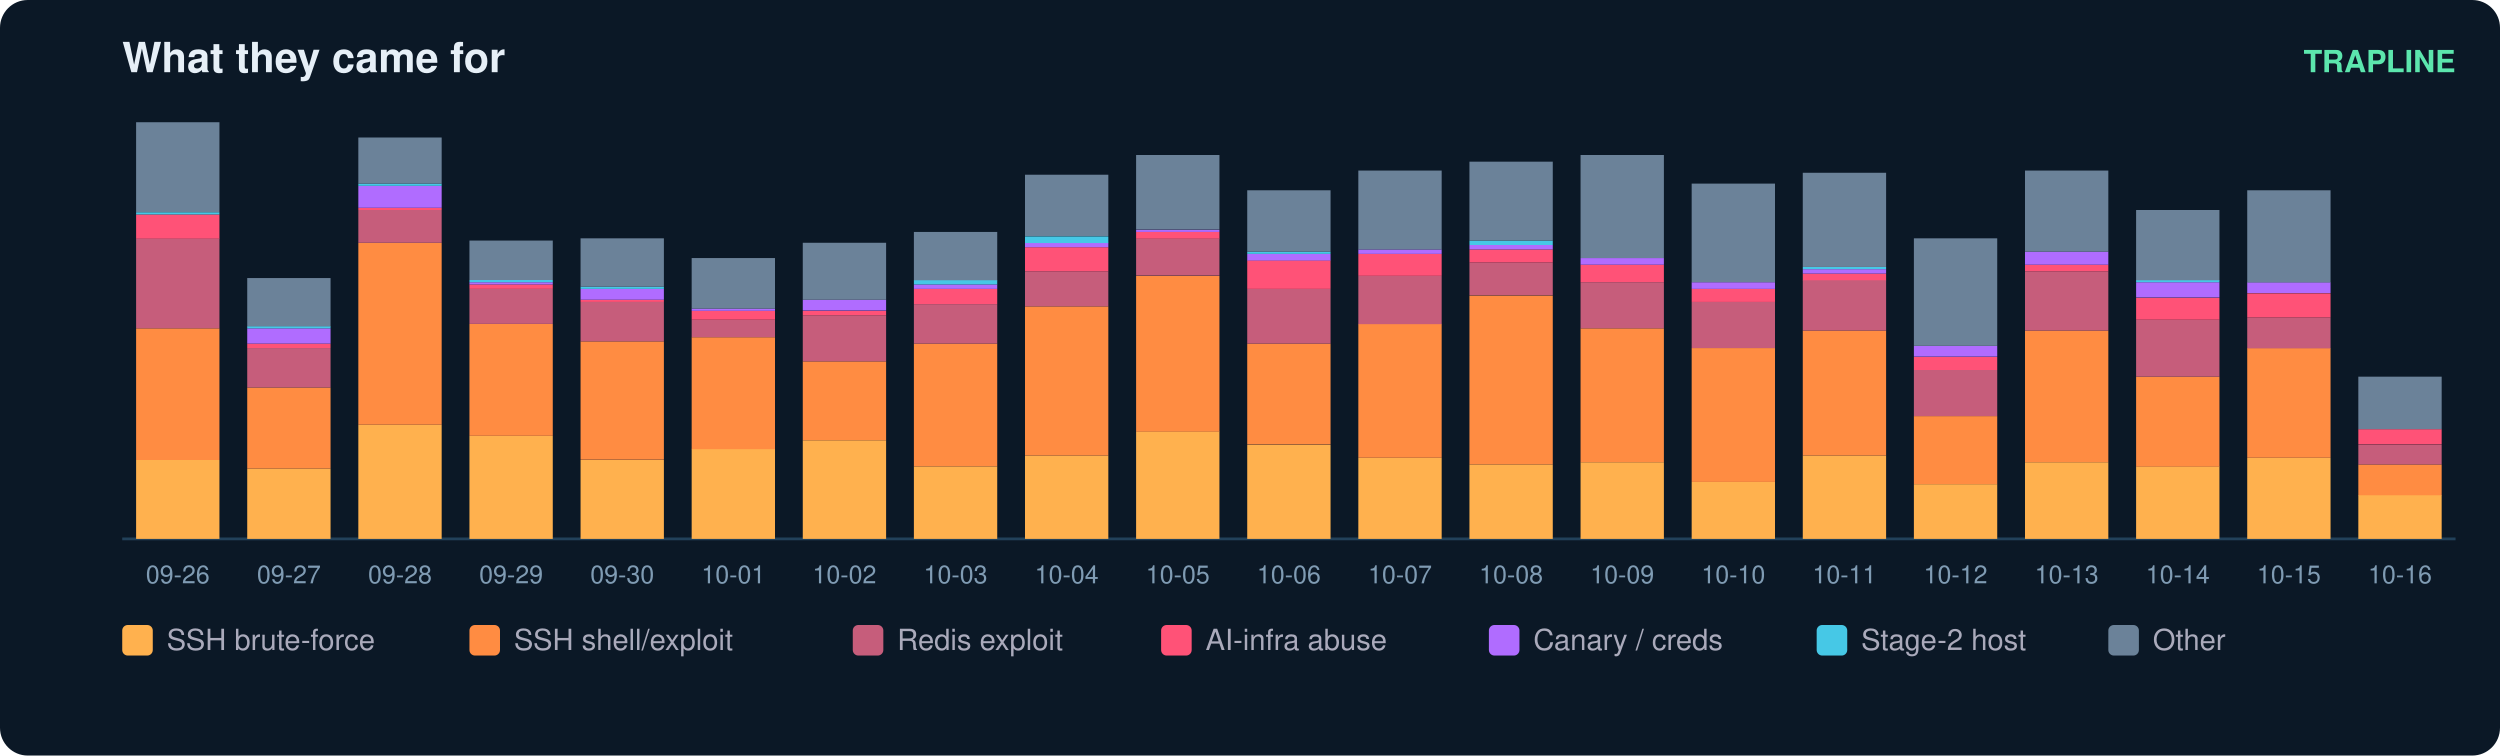
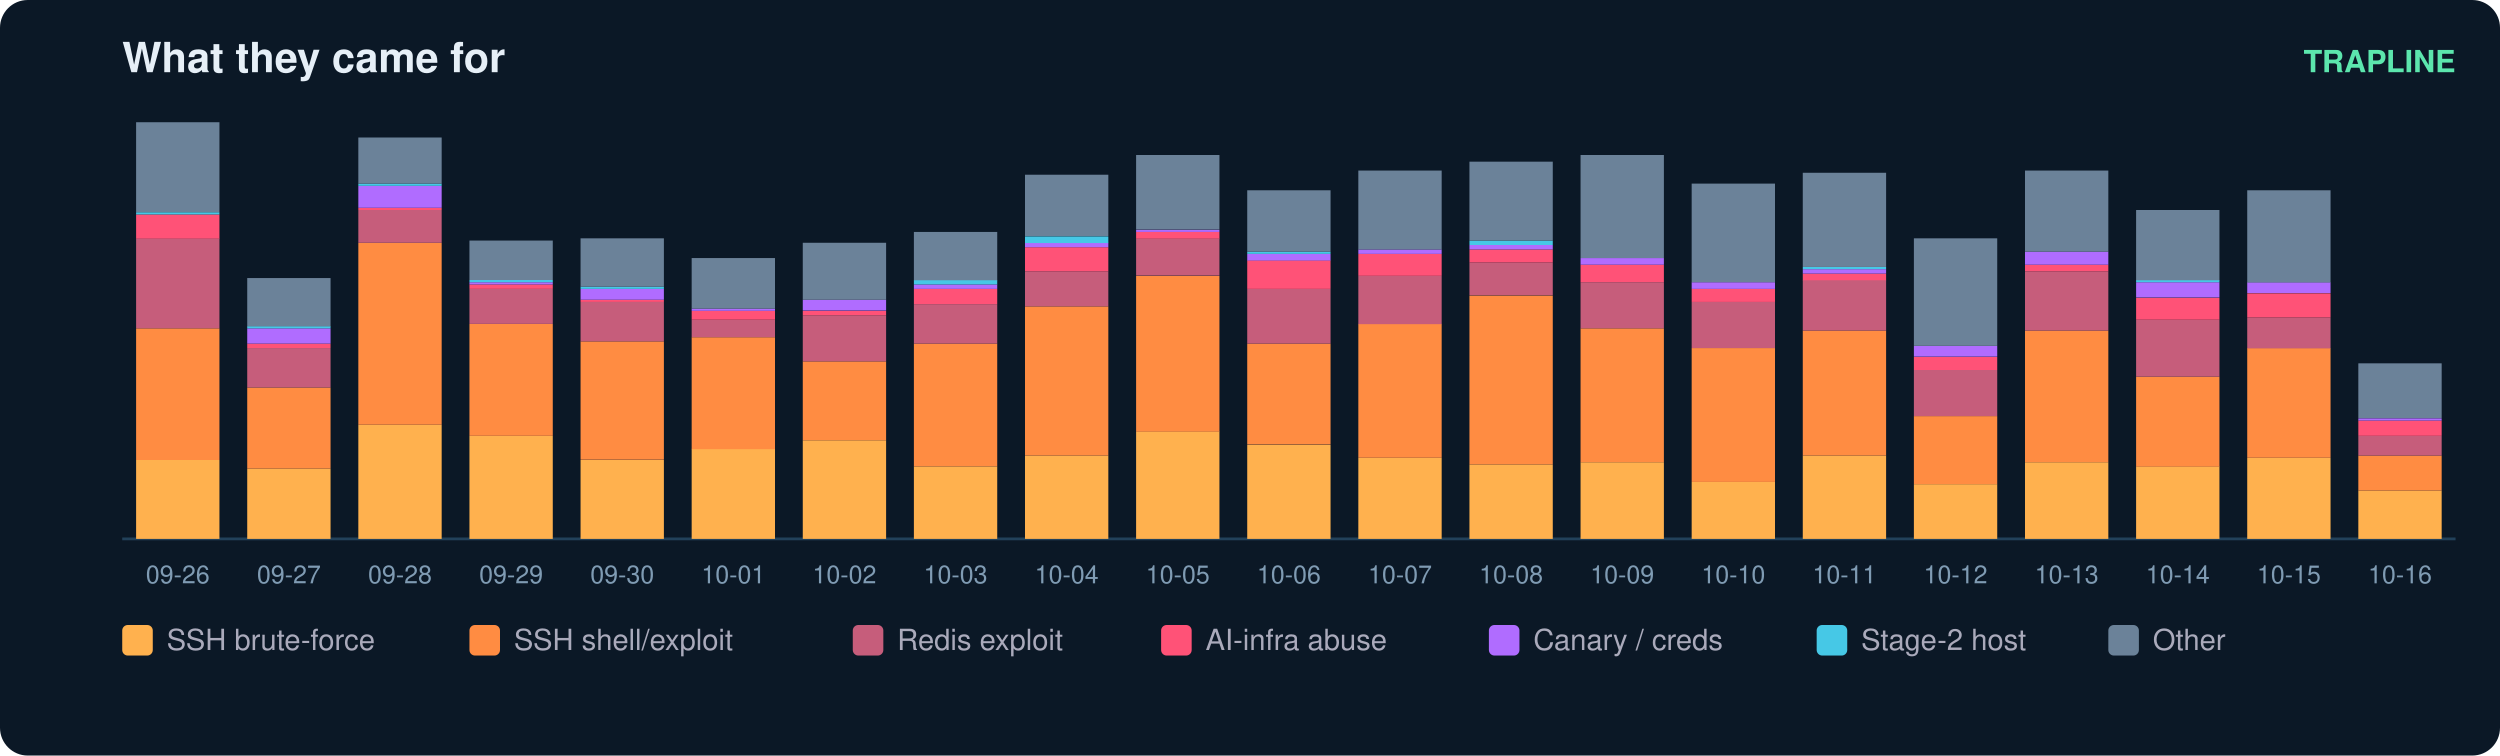
<svg xmlns="http://www.w3.org/2000/svg" width="900" height="272" viewBox="0 0 900 272" font-family="ui-sans-serif,Segoe UI,Helvetica,Arial">
  <rect width="900" height="272" rx="10" fill="#0b1826" />
  <text x="44" y="26" fill="#e6eff7" font-size="15" font-weight="700">What they came for</text>
  <text x="884" y="26" fill="#5ce6ad" font-size="11" text-anchor="end" font-weight="600">TRAPLINE</text>
  <line x1="44" y1="194" x2="884" y2="194" stroke="#22415a" />
  <rect x="49" y="165.6" width="30" height="28.4" fill="#ffb14e" />
  <rect x="49" y="118.2" width="30" height="47.4" fill="#ff8c42" />
  <rect x="49" y="85.8" width="30" height="32.4" fill="#c65d7b" />
  <rect x="49" y="77.2" width="30" height="8.7" fill="#ff5277" />
  <rect x="49" y="76.4" width="30" height="0.8" fill="#46c8e6" />
  <rect x="49" y="44.0" width="30" height="32.4" fill="#6b8299" />
  <text x="64.0" y="210.0" fill="#7f9bb3" font-size="9" text-anchor="middle">09-26</text>
  <rect x="89" y="168.7" width="30" height="25.3" fill="#ffb14e" />
  <rect x="89" y="139.5" width="30" height="29.2" fill="#ff8c42" />
  <rect x="89" y="125.3" width="30" height="14.2" fill="#c65d7b" />
  <rect x="89" y="123.7" width="30" height="1.6" fill="#ff5277" />
  <rect x="89" y="118.2" width="30" height="5.5" fill="#b06cff" />
  <rect x="89" y="117.4" width="30" height="0.8" fill="#46c8e6" />
  <rect x="89" y="100.1" width="30" height="17.4" fill="#6b8299" />
  <text x="104.0" y="210.0" fill="#7f9bb3" font-size="9" text-anchor="middle">09-27</text>
  <rect x="129" y="152.9" width="30" height="41.1" fill="#ffb14e" />
  <rect x="129" y="87.4" width="30" height="65.5" fill="#ff8c42" />
  <rect x="129" y="75.6" width="30" height="11.8" fill="#c65d7b" />
  <rect x="129" y="74.8" width="30" height="0.8" fill="#ff5277" />
  <rect x="129" y="66.9" width="30" height="7.9" fill="#b06cff" />
  <rect x="129" y="66.1" width="30" height="0.8" fill="#46c8e6" />
  <rect x="129" y="49.5" width="30" height="16.6" fill="#6b8299" />
  <text x="144.0" y="210.0" fill="#7f9bb3" font-size="9" text-anchor="middle">09-28</text>
  <rect x="169" y="156.9" width="30" height="37.1" fill="#ffb14e" />
  <rect x="169" y="116.6" width="30" height="40.3" fill="#ff8c42" />
  <rect x="169" y="104.0" width="30" height="12.6" fill="#c65d7b" />
  <rect x="169" y="102.4" width="30" height="1.6" fill="#ff5277" />
  <rect x="169" y="101.6" width="30" height="0.8" fill="#b06cff" />
  <rect x="169" y="100.8" width="30" height="0.8" fill="#46c8e6" />
  <rect x="169" y="86.6" width="30" height="14.2" fill="#6b8299" />
  <text x="184.0" y="210.0" fill="#7f9bb3" font-size="9" text-anchor="middle">09-29</text>
  <rect x="209" y="165.6" width="30" height="28.4" fill="#ffb14e" />
  <rect x="209" y="122.9" width="30" height="42.6" fill="#ff8c42" />
  <rect x="209" y="108.7" width="30" height="14.2" fill="#c65d7b" />
  <rect x="209" y="107.9" width="30" height="0.8" fill="#ff5277" />
  <rect x="209" y="104.0" width="30" height="3.9" fill="#b06cff" />
  <rect x="209" y="103.2" width="30" height="0.8" fill="#46c8e6" />
  <rect x="209" y="85.8" width="30" height="17.4" fill="#6b8299" />
  <text x="224.0" y="210.0" fill="#7f9bb3" font-size="9" text-anchor="middle">09-30</text>
  <rect x="249" y="161.6" width="30" height="32.4" fill="#ffb14e" />
  <rect x="249" y="121.4" width="30" height="40.3" fill="#ff8c42" />
  <rect x="249" y="115.1" width="30" height="6.3" fill="#c65d7b" />
  <rect x="249" y="111.9" width="30" height="3.2" fill="#ff5277" />
  <rect x="249" y="111.1" width="30" height="0.8" fill="#b06cff" />
  <rect x="249" y="92.9" width="30" height="18.2" fill="#6b8299" />
  <text x="264.0" y="210.0" fill="#7f9bb3" font-size="9" text-anchor="middle">10-01</text>
  <rect x="289" y="158.5" width="30" height="35.5" fill="#ffb14e" />
  <rect x="289" y="130.1" width="30" height="28.4" fill="#ff8c42" />
  <rect x="289" y="113.5" width="30" height="16.6" fill="#c65d7b" />
  <rect x="289" y="111.9" width="30" height="1.6" fill="#ff5277" />
  <rect x="289" y="107.9" width="30" height="3.9" fill="#b06cff" />
  <rect x="289" y="87.4" width="30" height="20.5" fill="#6b8299" />
  <text x="304.0" y="210.0" fill="#7f9bb3" font-size="9" text-anchor="middle">10-02</text>
  <rect x="329" y="167.9" width="30" height="26.1" fill="#ffb14e" />
  <rect x="329" y="123.7" width="30" height="44.2" fill="#ff8c42" />
  <rect x="329" y="109.5" width="30" height="14.2" fill="#c65d7b" />
  <rect x="329" y="104.0" width="30" height="5.5" fill="#ff5277" />
  <rect x="329" y="102.4" width="30" height="1.6" fill="#b06cff" />
  <rect x="329" y="100.8" width="30" height="1.6" fill="#46c8e6" />
  <rect x="329" y="83.5" width="30" height="17.4" fill="#6b8299" />
  <text x="344.0" y="210.0" fill="#7f9bb3" font-size="9" text-anchor="middle">10-03</text>
  <rect x="369" y="164.0" width="30" height="30.0" fill="#ffb14e" />
  <rect x="369" y="110.3" width="30" height="53.7" fill="#ff8c42" />
  <rect x="369" y="97.7" width="30" height="12.6" fill="#c65d7b" />
  <rect x="369" y="89.0" width="30" height="8.7" fill="#ff5277" />
  <rect x="369" y="87.4" width="30" height="1.6" fill="#b06cff" />
  <rect x="369" y="85.1" width="30" height="2.4" fill="#46c8e6" />
  <rect x="369" y="62.9" width="30" height="22.1" fill="#6b8299" />
  <text x="384.0" y="210.0" fill="#7f9bb3" font-size="9" text-anchor="middle">10-04</text>
  <rect x="409" y="155.3" width="30" height="38.7" fill="#ffb14e" />
  <rect x="409" y="99.3" width="30" height="56.1" fill="#ff8c42" />
  <rect x="409" y="85.8" width="30" height="13.4" fill="#c65d7b" />
  <rect x="409" y="83.5" width="30" height="2.4" fill="#ff5277" />
  <rect x="409" y="82.7" width="30" height="0.8" fill="#b06cff" />
  <rect x="409" y="55.8" width="30" height="26.8" fill="#6b8299" />
  <text x="424.0" y="210.0" fill="#7f9bb3" font-size="9" text-anchor="middle">10-05</text>
  <rect x="449" y="160.1" width="30" height="33.9" fill="#ffb14e" />
  <rect x="449" y="123.7" width="30" height="36.3" fill="#ff8c42" />
  <rect x="449" y="104.0" width="30" height="19.7" fill="#c65d7b" />
  <rect x="449" y="93.7" width="30" height="10.3" fill="#ff5277" />
  <rect x="449" y="91.4" width="30" height="2.4" fill="#b06cff" />
  <rect x="449" y="90.6" width="30" height="0.8" fill="#46c8e6" />
  <rect x="449" y="68.5" width="30" height="22.1" fill="#6b8299" />
  <text x="464.0" y="210.0" fill="#7f9bb3" font-size="9" text-anchor="middle">10-06</text>
  <rect x="489" y="164.8" width="30" height="29.2" fill="#ffb14e" />
  <rect x="489" y="116.6" width="30" height="48.2" fill="#ff8c42" />
  <rect x="489" y="99.3" width="30" height="17.4" fill="#c65d7b" />
  <rect x="489" y="91.4" width="30" height="7.9" fill="#ff5277" />
  <rect x="489" y="89.8" width="30" height="1.6" fill="#b06cff" />
  <rect x="489" y="61.4" width="30" height="28.4" fill="#6b8299" />
  <text x="504.0" y="210.0" fill="#7f9bb3" font-size="9" text-anchor="middle">10-07</text>
  <rect x="529" y="167.2" width="30" height="26.8" fill="#ffb14e" />
  <rect x="529" y="106.4" width="30" height="60.8" fill="#ff8c42" />
  <rect x="529" y="94.5" width="30" height="11.8" fill="#c65d7b" />
  <rect x="529" y="89.8" width="30" height="4.7" fill="#ff5277" />
  <rect x="529" y="88.2" width="30" height="1.6" fill="#b06cff" />
  <rect x="529" y="86.6" width="30" height="1.6" fill="#46c8e6" />
  <rect x="529" y="58.2" width="30" height="28.4" fill="#6b8299" />
  <text x="544.0" y="210.0" fill="#7f9bb3" font-size="9" text-anchor="middle">10-08</text>
  <rect x="569" y="166.4" width="30" height="27.6" fill="#ffb14e" />
  <rect x="569" y="118.2" width="30" height="48.2" fill="#ff8c42" />
  <rect x="569" y="101.6" width="30" height="16.6" fill="#c65d7b" />
  <rect x="569" y="95.3" width="30" height="6.3" fill="#ff5277" />
  <rect x="569" y="92.9" width="30" height="2.4" fill="#b06cff" />
  <rect x="569" y="55.8" width="30" height="37.1" fill="#6b8299" />
  <text x="584.0" y="210.0" fill="#7f9bb3" font-size="9" text-anchor="middle">10-09</text>
  <rect x="609" y="173.5" width="30" height="20.5" fill="#ffb14e" />
  <rect x="609" y="125.3" width="30" height="48.2" fill="#ff8c42" />
  <rect x="609" y="108.7" width="30" height="16.6" fill="#c65d7b" />
  <rect x="609" y="104.0" width="30" height="4.7" fill="#ff5277" />
  <rect x="609" y="101.6" width="30" height="2.4" fill="#b06cff" />
  <rect x="609" y="66.1" width="30" height="35.5" fill="#6b8299" />
  <text x="624.0" y="210.0" fill="#7f9bb3" font-size="9" text-anchor="middle">10-10</text>
  <rect x="649" y="164.0" width="30" height="30.0" fill="#ffb14e" />
  <rect x="649" y="119.0" width="30" height="45.0" fill="#ff8c42" />
  <rect x="649" y="100.8" width="30" height="18.2" fill="#c65d7b" />
  <rect x="649" y="98.5" width="30" height="2.4" fill="#ff5277" />
  <rect x="649" y="96.9" width="30" height="1.6" fill="#b06cff" />
  <rect x="649" y="96.1" width="30" height="0.8" fill="#46c8e6" />
  <rect x="649" y="62.2" width="30" height="33.9" fill="#6b8299" />
  <text x="664.0" y="210.0" fill="#7f9bb3" font-size="9" text-anchor="middle">10-11</text>
  <rect x="689" y="174.3" width="30" height="19.7" fill="#ffb14e" />
  <rect x="689" y="149.8" width="30" height="24.5" fill="#ff8c42" />
  <rect x="689" y="133.2" width="30" height="16.6" fill="#c65d7b" />
  <rect x="689" y="128.5" width="30" height="4.7" fill="#ff5277" />
  <rect x="689" y="124.5" width="30" height="3.9" fill="#b06cff" />
  <rect x="689" y="85.8" width="30" height="38.7" fill="#6b8299" />
  <text x="704.0" y="210.0" fill="#7f9bb3" font-size="9" text-anchor="middle">10-12</text>
  <rect x="729" y="166.4" width="30" height="27.6" fill="#ffb14e" />
  <rect x="729" y="119.0" width="30" height="47.4" fill="#ff8c42" />
  <rect x="729" y="97.7" width="30" height="21.3" fill="#c65d7b" />
  <rect x="729" y="95.3" width="30" height="2.4" fill="#ff5277" />
  <rect x="729" y="90.6" width="30" height="4.7" fill="#b06cff" />
  <rect x="729" y="61.4" width="30" height="29.2" fill="#6b8299" />
  <text x="744.0" y="210.0" fill="#7f9bb3" font-size="9" text-anchor="middle">10-13</text>
  <rect x="769" y="167.9" width="30" height="26.1" fill="#ffb14e" />
  <rect x="769" y="135.6" width="30" height="32.4" fill="#ff8c42" />
  <rect x="769" y="115.1" width="30" height="20.5" fill="#c65d7b" />
  <rect x="769" y="107.2" width="30" height="7.9" fill="#ff5277" />
  <rect x="769" y="101.6" width="30" height="5.5" fill="#b06cff" />
  <rect x="769" y="100.8" width="30" height="0.8" fill="#46c8e6" />
  <rect x="769" y="75.6" width="30" height="25.3" fill="#6b8299" />
  <text x="784.0" y="210.0" fill="#7f9bb3" font-size="9" text-anchor="middle">10-14</text>
  <rect x="809" y="164.8" width="30" height="29.2" fill="#ffb14e" />
  <rect x="809" y="125.3" width="30" height="39.5" fill="#ff8c42" />
  <rect x="809" y="114.3" width="30" height="11.1" fill="#c65d7b" />
  <rect x="809" y="105.6" width="30" height="8.7" fill="#ff5277" />
  <rect x="809" y="101.6" width="30" height="3.9" fill="#b06cff" />
  <rect x="809" y="68.5" width="30" height="33.2" fill="#6b8299" />
  <text x="824.0" y="210.0" fill="#7f9bb3" font-size="9" text-anchor="middle">10-15</text>
-   <rect x="849" y="178.2" width="30" height="15.8" fill="#ffb14e" />
-   <rect x="849" y="167.2" width="30" height="11.1" fill="#ff8c42" />
-   <rect x="849" y="160.1" width="30" height="7.1" fill="#c65d7b" />
-   <rect x="849" y="154.5" width="30" height="5.5" fill="#ff5277" />
-   <rect x="849" y="135.6" width="30" height="18.9" fill="#6b8299" />
+   <rect x="849" y="176.6" width="30" height="17.4" fill="#ffb14e" />
+   <rect x="849" y="164.0" width="30" height="12.6" fill="#ff8c42" />
+   <rect x="849" y="156.9" width="30" height="7.1" fill="#c65d7b" />
+   <rect x="849" y="151.4" width="30" height="5.5" fill="#ff5277" />
+   <rect x="849" y="150.6" width="30" height="0.8" fill="#b06cff" />
+   <rect x="849" y="130.8" width="30" height="19.7" fill="#6b8299" />
  <text x="864.0" y="210.0" fill="#7f9bb3" font-size="9" text-anchor="middle">10-16</text>
  <rect x="44" y="225" width="11" height="11" rx="2" fill="#ffb14e" />
  <text x="60" y="234" fill="#aab" font-size="10.5">SSH brute-force</text>
  <rect x="169" y="225" width="11" height="11" rx="2" fill="#ff8c42" />
  <text x="185" y="234" fill="#aab" font-size="10.5">SSH shell/exploit</text>
  <rect x="307" y="225" width="11" height="11" rx="2" fill="#c65d7b" />
  <text x="323" y="234" fill="#aab" font-size="10.5">Redis exploit</text>
  <rect x="418" y="225" width="11" height="11" rx="2" fill="#ff5277" />
  <text x="434" y="234" fill="#aab" font-size="10.5">AI-infra abuse</text>
  <rect x="536" y="225" width="11" height="11" rx="2" fill="#b06cff" />
  <text x="552" y="234" fill="#aab" font-size="10.5">Canary / creds</text>
  <rect x="654" y="225" width="11" height="11" rx="2" fill="#46c8e6" />
  <text x="670" y="234" fill="#aab" font-size="10.5">Stage-2 host</text>
  <rect x="759" y="225" width="11" height="11" rx="2" fill="#6b8299" />
  <text x="775" y="234" fill="#aab" font-size="10.5">Other</text>
</svg>
